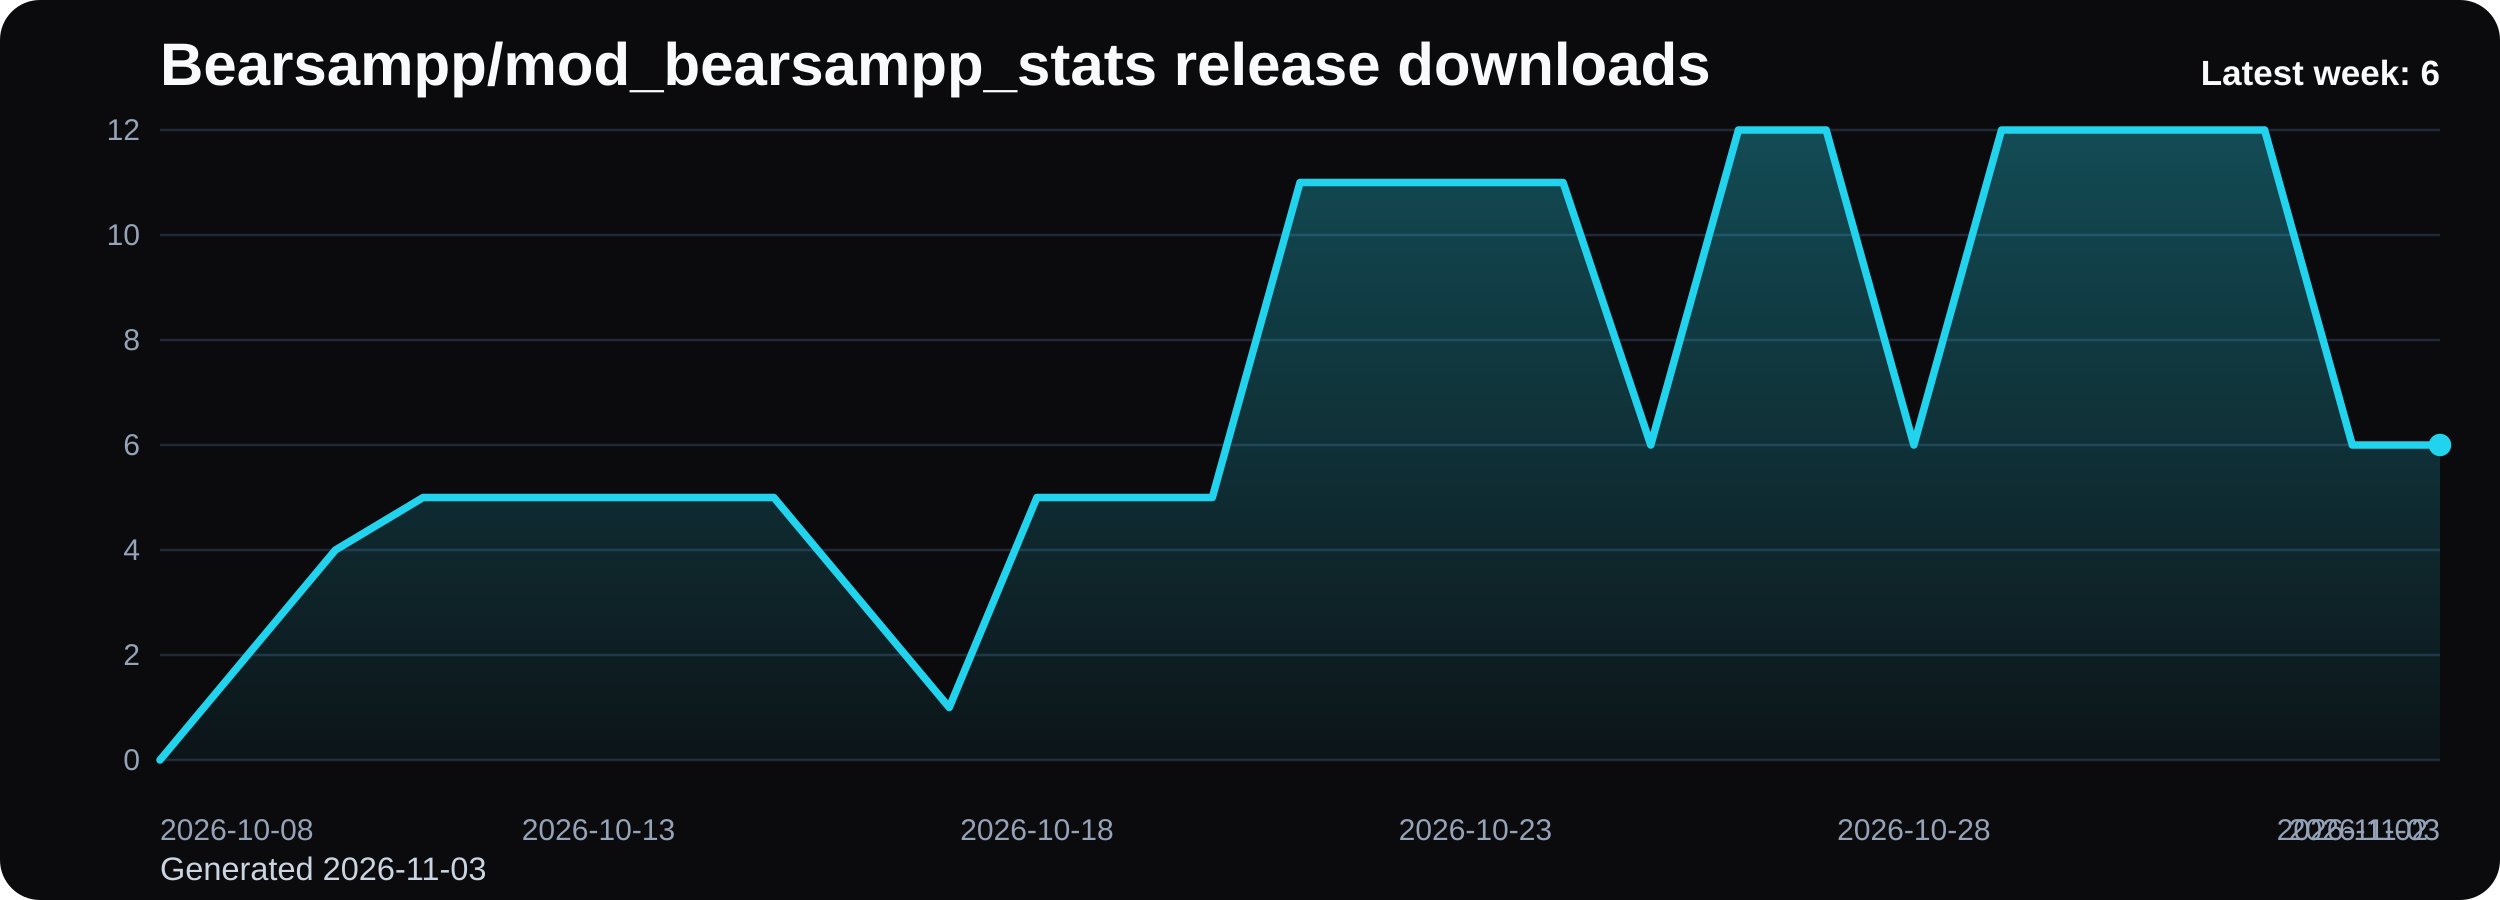
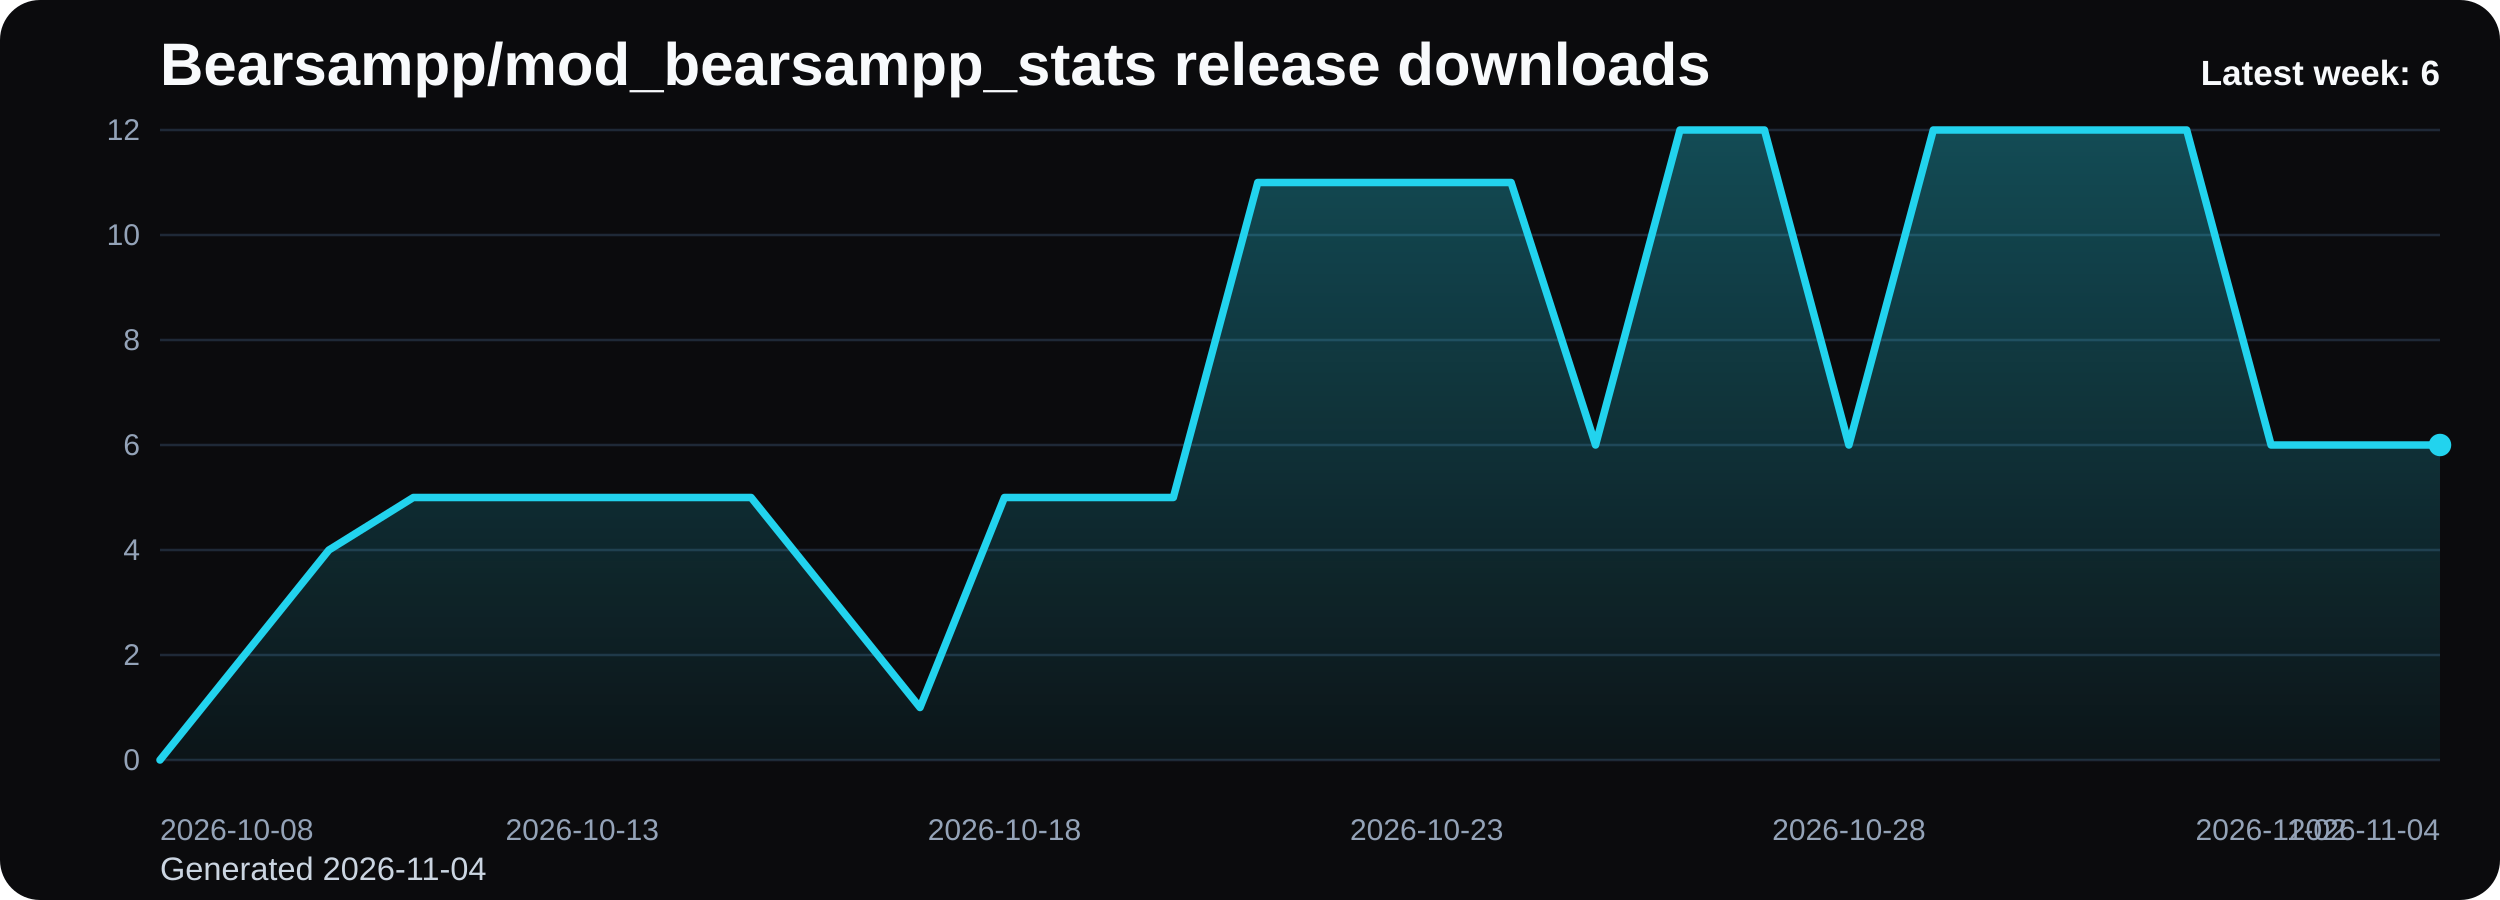
<svg xmlns="http://www.w3.org/2000/svg" viewBox="0 0 1000 360" role="img" aria-label="Bearsampp/mod_bearsampp_stats release downloads chart">
  <defs>
    <linearGradient id="fill-weekly-black" x1="0" y1="0" x2="0" y2="1">
      <stop offset="0%" stop-color="#22d3ee" stop-opacity="0.32" />
      <stop offset="100%" stop-color="#22d3ee" stop-opacity="0.05" />
    </linearGradient>
    <style>
      .bg { fill: #0b0b0d; }
      .title { font: 700 24px Arial, sans-serif; fill: #f8fafc; }
      .sub { font: 400 13px Arial, sans-serif; fill: #cbd5e1; }
      .grid { stroke: #1f2937; stroke-width: 1; }
      .axis { font: 400 12px Arial, sans-serif; fill: #94a3b8; }
      .line { fill: none; stroke: #22d3ee; stroke-width: 3; stroke-linecap: round; stroke-linejoin: round; }
      .dot { fill: #22d3ee; }
      .value { font: 600 11px Arial, sans-serif; fill: #cbd5e1; }
      .latest { font: 700 14px Arial, sans-serif; fill: #f8fafc; }
    </style>
  </defs>
  <rect class="bg" x="0" y="0" width="1000" height="360" rx="16" />
  <text class="title" x="64" y="34">Bearsampp/mod_bearsampp_stats release downloads</text>
-   <text class="sub" x="64" y="352">Generated 2026-11-03</text>
+   <text class="sub" x="64" y="352">Generated 2026-11-04</text>
  <line x1="64" y1="52.00" x2="976" y2="52.00" class="grid" />
  <text x="56" y="56.00" text-anchor="end" class="axis">12</text>
  <line x1="64" y1="94.00" x2="976" y2="94.00" class="grid" />
  <text x="56" y="98.00" text-anchor="end" class="axis">10</text>
  <line x1="64" y1="136.00" x2="976" y2="136.00" class="grid" />
  <text x="56" y="140.00" text-anchor="end" class="axis">8</text>
  <line x1="64" y1="178.00" x2="976" y2="178.00" class="grid" />
  <text x="56" y="182.00" text-anchor="end" class="axis">6</text>
  <line x1="64" y1="220.00" x2="976" y2="220.00" class="grid" />
  <text x="56" y="224.00" text-anchor="end" class="axis">4</text>
  <line x1="64" y1="262.00" x2="976" y2="262.00" class="grid" />
  <text x="56" y="266.00" text-anchor="end" class="axis">2</text>
  <line x1="64" y1="304.00" x2="976" y2="304.00" class="grid" />
  <text x="56" y="308.00" text-anchor="end" class="axis">0</text>
-   <path d="M 64.00 304 L 64.00 304.00 L 99.08 262.00 L 134.15 220.00 L 169.23 199.00 L 204.31 199.00 L 239.38 199.00 L 274.46 199.00 L 309.54 199.00 L 344.62 241.00 L 379.69 283.00 L 414.77 199.00 L 449.85 199.00 L 484.92 199.00 L 520.00 73.00 L 555.08 73.00 L 590.15 73.00 L 625.23 73.00 L 660.31 178.00 L 695.38 52.00 L 730.46 52.00 L 765.54 178.00 L 800.62 52.00 L 835.69 52.00 L 870.77 52.00 L 905.85 52.00 L 940.92 178.00 L 976.00 178.00 L 976.00 304 Z" fill="url(#fill-weekly-black)" />
-   <polyline class="line" points="64.00,304.00 99.08,262.00 134.15,220.00 169.23,199.00 204.31,199.00 239.38,199.00 274.46,199.00 309.54,199.00 344.62,241.00 379.69,283.00 414.77,199.00 449.85,199.00 484.92,199.00 520.00,73.00 555.08,73.00 590.15,73.00 625.23,73.00 660.31,178.00 695.38,52.00 730.46,52.00 765.54,178.00 800.62,52.00 835.69,52.00 870.77,52.00 905.85,52.00 940.92,178.00 976.00,178.00" />
+   <path d="M 64.00 304 L 64.00 304.00 L 97.78 262.00 L 131.56 220.00 L 165.33 199.00 L 199.11 199.00 L 232.89 199.00 L 266.67 199.00 L 300.44 199.00 L 334.22 241.00 L 368.00 283.00 L 401.78 199.00 L 435.56 199.00 L 469.33 199.00 L 503.11 73.00 L 536.89 73.00 L 570.67 73.00 L 604.44 73.00 L 638.22 178.00 L 672.00 52.00 L 705.78 52.00 L 739.56 178.00 L 773.33 52.00 L 807.11 52.00 L 840.89 52.00 L 874.67 52.00 L 908.44 178.00 L 942.22 178.00 L 976.00 178.00 L 976.00 304 Z" fill="url(#fill-weekly-black)" />
+   <polyline class="line" points="64.00,304.00 97.78,262.00 131.56,220.00 165.33,199.00 199.11,199.00 232.89,199.00 266.67,199.00 300.44,199.00 334.22,241.00 368.00,283.00 401.78,199.00 435.56,199.00 469.33,199.00 503.11,73.00 536.89,73.00 570.67,73.00 604.44,73.00 638.22,178.00 672.00,52.00 705.78,52.00 739.56,178.00 773.33,52.00 807.11,52.00 840.89,52.00 874.67,52.00 908.44,178.00 942.22,178.00 976.00,178.00" />
  <circle class="dot" cx="976.00" cy="178.00" r="4.5" />
  <text class="axis" x="64.00" y="336" text-anchor="start">2026-10-08</text>
-   <text class="axis" x="239.38" y="336" text-anchor="middle">2026-10-13</text>
-   <text class="axis" x="414.77" y="336" text-anchor="middle">2026-10-18</text>
-   <text class="axis" x="590.15" y="336" text-anchor="middle">2026-10-23</text>
-   <text class="axis" x="765.54" y="336" text-anchor="middle">2026-10-28</text>
-   <text class="axis" x="940.92" y="336" text-anchor="middle">2026-11-02</text>
-   <text class="axis" x="976.00" y="336" text-anchor="end">2026-11-03</text>
+   <text class="axis" x="232.89" y="336" text-anchor="middle">2026-10-13</text>
+   <text class="axis" x="401.78" y="336" text-anchor="middle">2026-10-18</text>
+   <text class="axis" x="570.67" y="336" text-anchor="middle">2026-10-23</text>
+   <text class="axis" x="739.56" y="336" text-anchor="middle">2026-10-28</text>
+   <text class="axis" x="908.44" y="336" text-anchor="middle">2026-11-02</text>
+   <text class="axis" x="976.00" y="336" text-anchor="end">2026-11-04</text>
  <text class="latest" x="976" y="34" text-anchor="end">Latest week: 6</text>
</svg>
